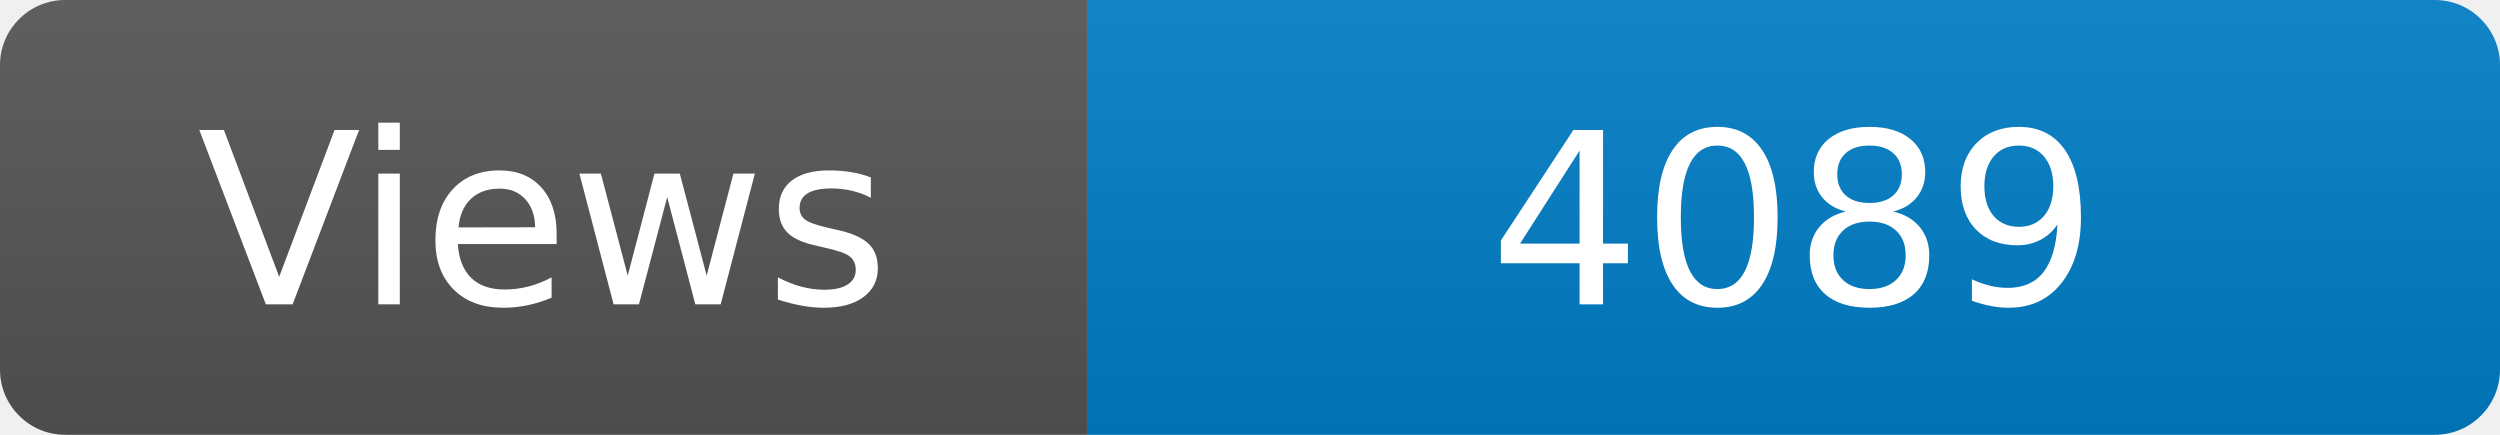
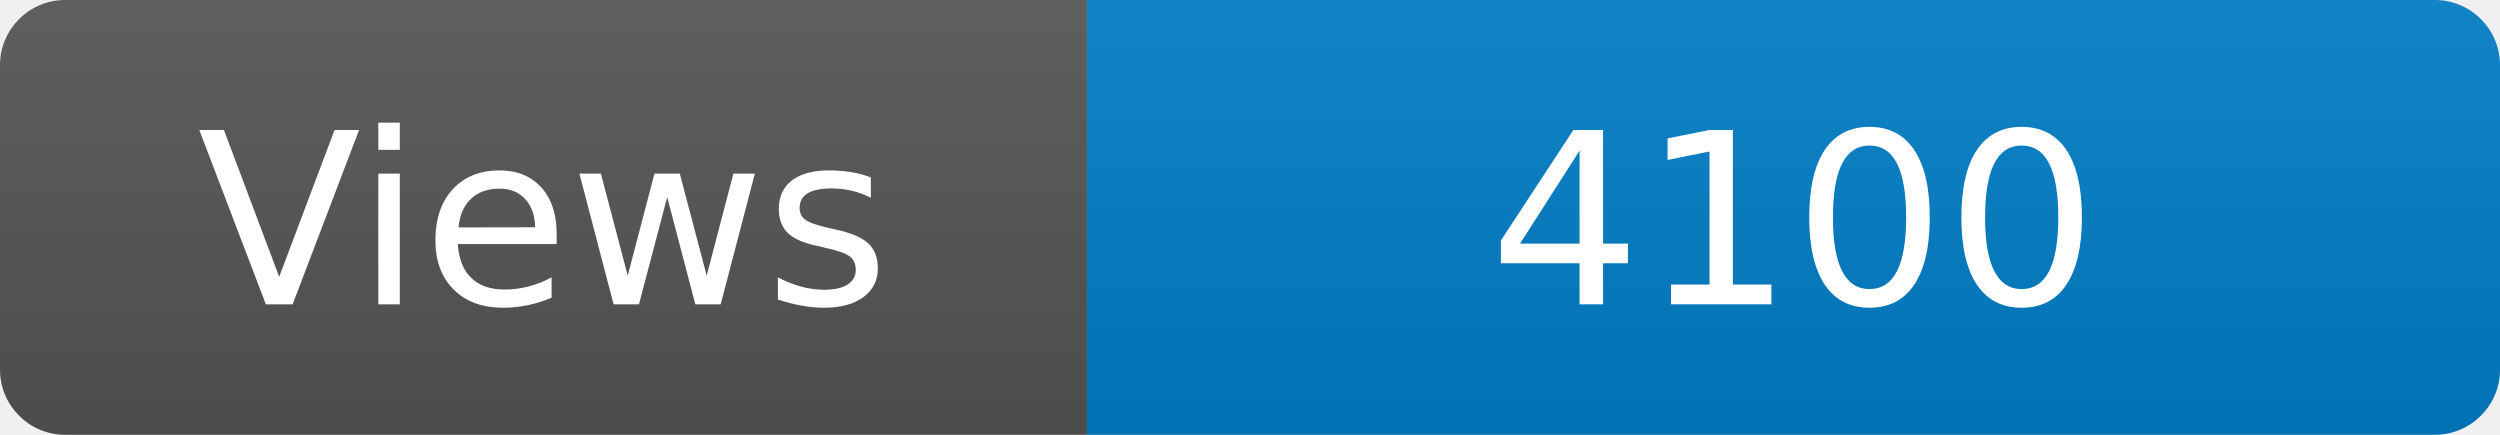
<svg xmlns="http://www.w3.org/2000/svg" width="115" height="20" role="img" aria-label="Maintained?: yes">
  <linearGradient id="s" x2="0" y2="100%">
    <stop offset="0" stop-color="#bbb" stop-opacity=".1" />
    <stop offset="1" stop-opacity=".1" />
  </linearGradient>
  <clipPath id="r">
    <rect width="115" height="20" rx="3" fill="#fff" />
  </clipPath>
  <g clip-path="url(#r)">
    <rect width="50" height="20" fill="#555" />
    <rect x="50" width="160" height="20" fill="#007ec6" />
    <rect width="115" height="20" fill="url(#s)" />
  </g>
  <g fill="#fff" text-anchor="middle" font-family="Verdana,Geneva,DejaVu Sans,sans-serif" font-size="110">
    <text x="250" y="140" transform="scale(.1)" fill="#fff">Views</text>
-     <text x="825" y="140" transform="scale(.1)" fill="#fff">4089</text>
+     <text x="825" y="140" transform="scale(.1)" fill="#fff">4100</text>
  </g>
</svg>
